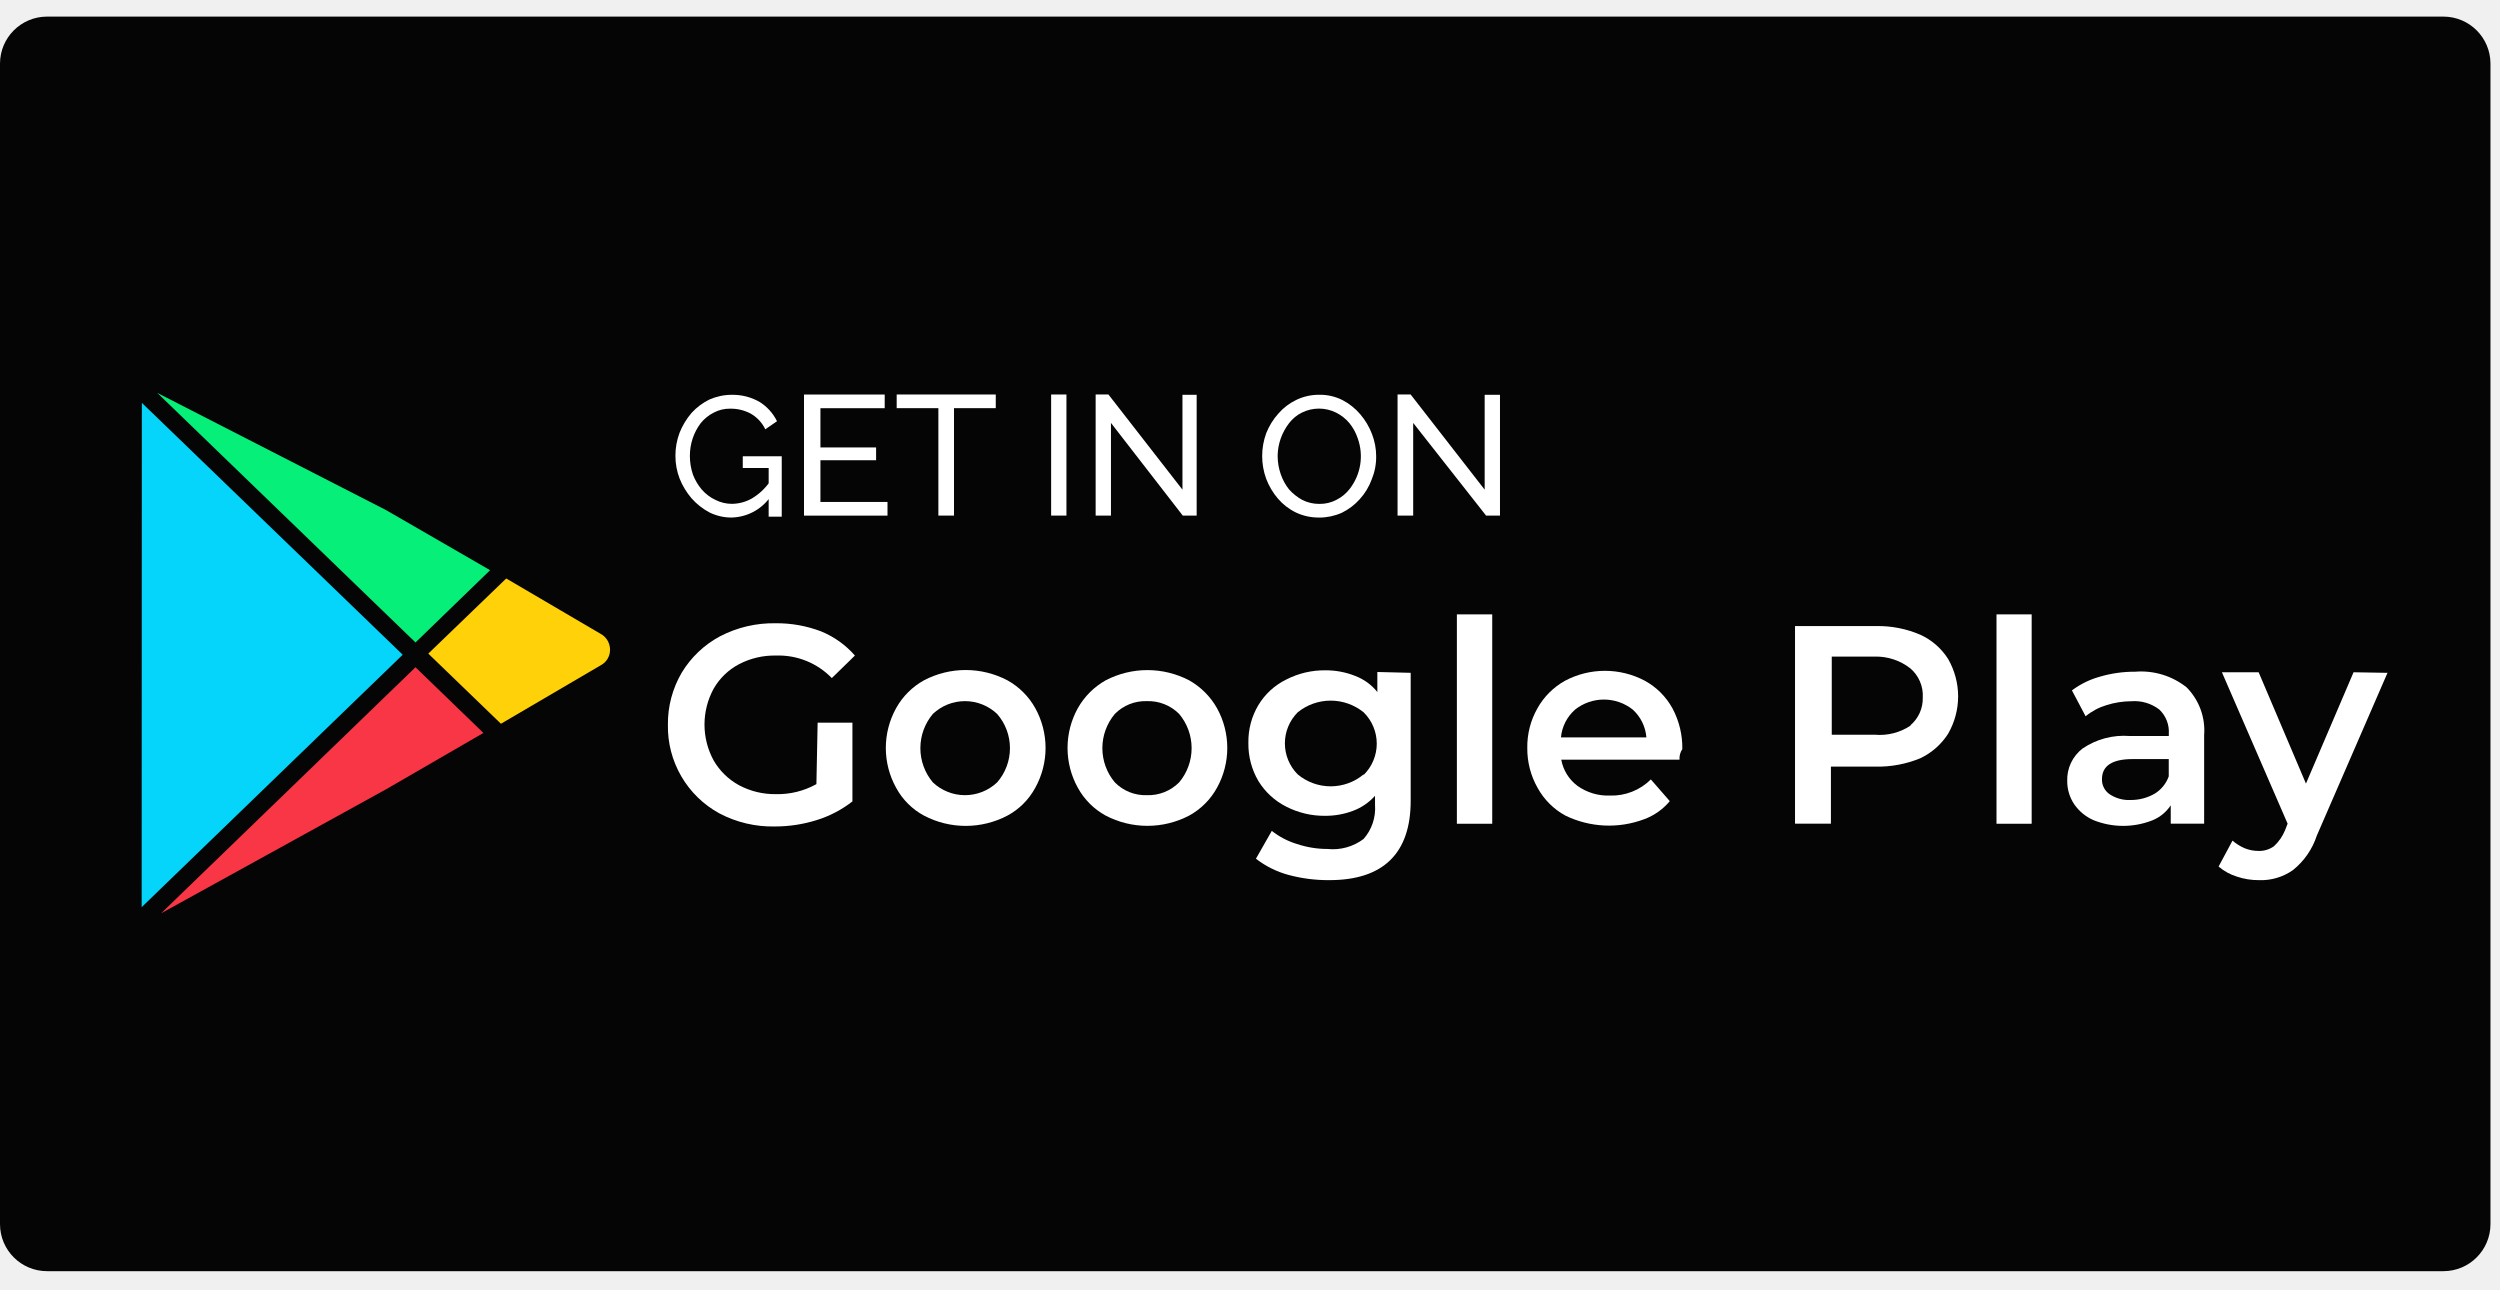
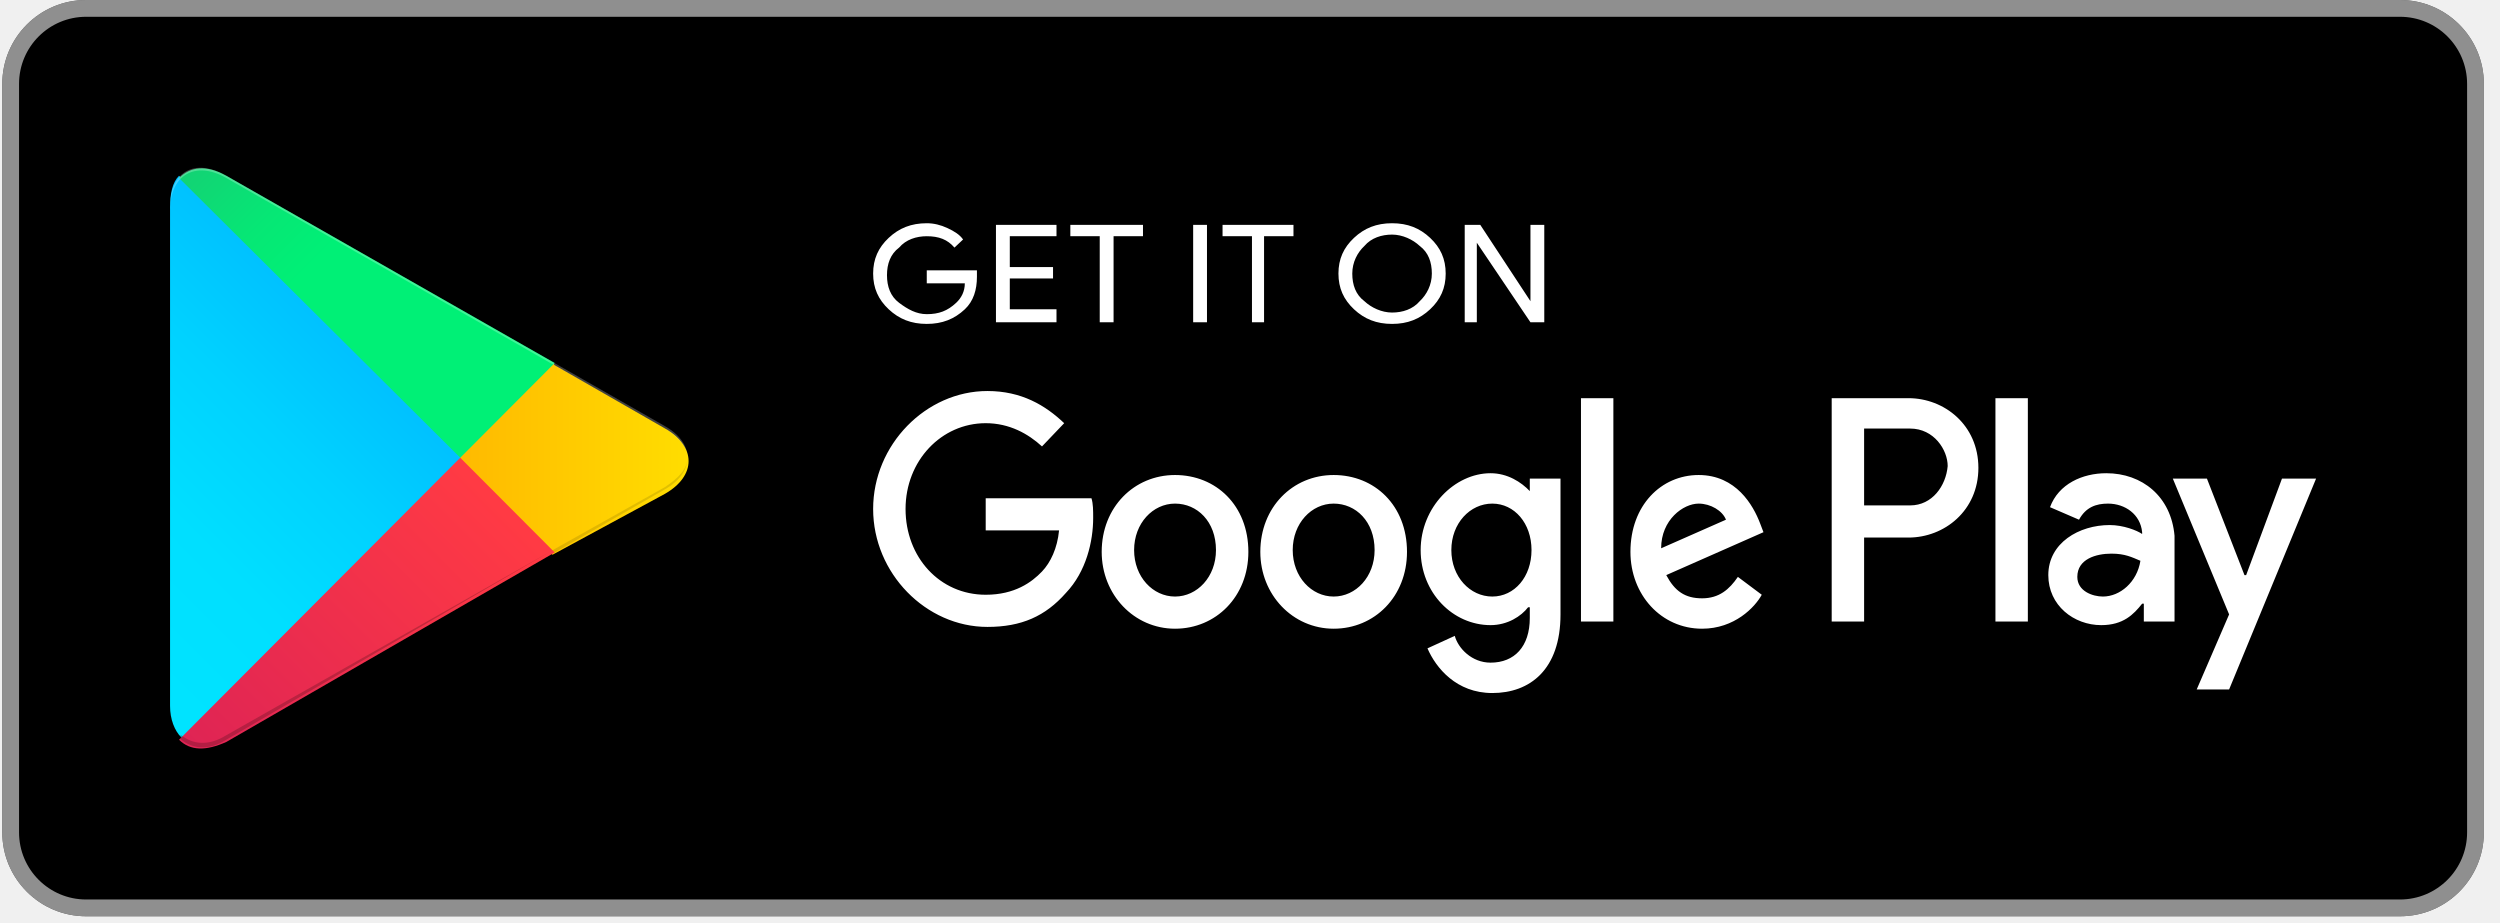
- <svg xmlns="http://www.w3.org/2000/svg" width="128" height="66" viewBox="0 0 128 66" fill="none">
-   <g clip-path="url(#clip0_62_3946)">
-     <path d="M125.102 0.85H2.41C1.079 0.85 0 1.929 0 3.26V62.674C0 64.005 1.079 65.084 2.41 65.084H125.102C126.433 65.084 127.512 64.005 127.512 62.674V3.26C127.512 1.929 126.433 0.85 125.102 0.85Z" fill="#050505" />
-     <path d="M41.863 36.999H43.644V41.032C43.099 41.459 42.481 41.782 41.82 41.987C41.129 42.205 40.408 42.315 39.683 42.315C38.691 42.339 37.71 42.108 36.833 41.645C36.021 41.203 35.346 40.546 34.882 39.747C34.417 38.948 34.18 38.036 34.197 37.112C34.185 36.171 34.432 35.244 34.909 34.433C35.382 33.652 36.056 33.012 36.861 32.581C37.74 32.122 38.72 31.892 39.711 31.911C40.504 31.902 41.292 32.043 42.034 32.324C42.702 32.596 43.297 33.021 43.772 33.564L42.589 34.718C42.221 34.337 41.777 34.038 41.286 33.839C40.795 33.64 40.268 33.547 39.739 33.564C39.078 33.549 38.425 33.701 37.839 34.006C37.295 34.292 36.844 34.727 36.539 35.26C36.231 35.824 36.07 36.456 36.07 37.098C36.07 37.74 36.231 38.372 36.539 38.936C36.848 39.47 37.298 39.909 37.839 40.204C38.418 40.512 39.065 40.669 39.72 40.66C40.447 40.678 41.165 40.501 41.8 40.147L41.863 36.999Z" fill="white" />
-     <path d="M47.306 41.758C46.702 41.433 46.206 40.937 45.881 40.333C45.535 39.71 45.354 39.008 45.354 38.296C45.354 37.583 45.535 36.882 45.881 36.258C46.213 35.659 46.707 35.165 47.306 34.833C47.965 34.486 48.699 34.305 49.444 34.305C50.188 34.305 50.922 34.486 51.581 34.833C52.18 35.165 52.674 35.659 53.006 36.258C53.352 36.882 53.533 37.583 53.533 38.296C53.533 39.008 53.352 39.71 53.006 40.333C52.681 40.937 52.185 41.433 51.581 41.758C50.922 42.105 50.188 42.286 49.444 42.286C48.699 42.286 47.965 42.105 47.306 41.758ZM51.053 40.058C51.477 39.573 51.71 38.95 51.71 38.306C51.71 37.661 51.477 37.039 51.053 36.553C50.608 36.132 50.02 35.898 49.407 35.898C48.795 35.898 48.207 36.132 47.762 36.553C47.349 37.044 47.123 37.664 47.123 38.306C47.123 38.947 47.349 39.567 47.762 40.058C48.207 40.479 48.795 40.713 49.407 40.713C50.02 40.713 50.608 40.479 51.053 40.058Z" fill="white" />
-     <path d="M56.61 41.758C56.009 41.429 55.514 40.934 55.185 40.333C54.839 39.71 54.658 39.008 54.658 38.296C54.658 37.583 54.839 36.882 55.185 36.258C55.521 35.662 56.014 35.169 56.61 34.833C57.27 34.489 58.003 34.309 58.748 34.309C59.492 34.309 60.225 34.489 60.885 34.833C61.481 35.169 61.974 35.662 62.31 36.258C62.656 36.882 62.837 37.583 62.837 38.296C62.837 39.008 62.656 39.71 62.31 40.333C61.981 40.934 61.486 41.429 60.885 41.758C60.225 42.103 59.492 42.283 58.748 42.283C58.003 42.283 57.27 42.103 56.61 41.758ZM60.372 40.058C60.785 39.567 61.011 38.947 61.011 38.306C61.011 37.664 60.785 37.044 60.372 36.553C60.156 36.336 59.898 36.166 59.614 36.053C59.329 35.94 59.025 35.888 58.719 35.898C58.415 35.888 58.113 35.941 57.831 36.053C57.549 36.166 57.293 36.336 57.08 36.553C56.667 37.044 56.441 37.664 56.441 38.306C56.441 38.947 56.667 39.567 57.08 40.058C57.293 40.275 57.549 40.445 57.831 40.558C58.113 40.67 58.415 40.723 58.719 40.713C59.025 40.724 59.329 40.671 59.614 40.558C59.898 40.445 60.156 40.275 60.372 40.058Z" fill="white" />
-     <path d="M72.227 34.448V41.002C72.227 43.709 70.802 45.063 68.066 45.063C67.354 45.069 66.644 44.978 65.957 44.792C65.357 44.628 64.795 44.347 64.304 43.966L65.116 42.541C65.498 42.843 65.933 43.07 66.398 43.211C66.903 43.38 67.432 43.467 67.965 43.467C68.625 43.537 69.287 43.353 69.817 42.954C70.026 42.716 70.186 42.438 70.286 42.137C70.386 41.836 70.425 41.517 70.401 41.201V40.745C70.093 41.089 69.707 41.353 69.275 41.514C68.82 41.686 68.337 41.772 67.85 41.77C67.157 41.778 66.472 41.616 65.855 41.3C65.267 41.004 64.774 40.55 64.43 39.989C64.083 39.398 63.906 38.722 63.917 38.037C63.904 37.356 64.081 36.684 64.43 36.099C64.771 35.534 65.267 35.08 65.86 34.79C66.477 34.474 67.162 34.313 67.855 34.32C68.377 34.316 68.895 34.412 69.38 34.605C69.828 34.773 70.221 35.058 70.52 35.431V34.406L72.227 34.448ZM69.819 39.677C70.031 39.468 70.2 39.218 70.315 38.943C70.43 38.668 70.49 38.372 70.49 38.074C70.49 37.776 70.43 37.48 70.315 37.205C70.2 36.93 70.031 36.681 69.819 36.471C69.342 36.084 68.745 35.872 68.13 35.872C67.516 35.872 66.919 36.084 66.442 36.471C66.022 36.893 65.786 37.464 65.786 38.06C65.786 38.655 66.022 39.226 66.442 39.648C66.916 40.043 67.513 40.26 68.13 40.26C68.748 40.26 69.345 40.043 69.819 39.648V39.677Z" fill="white" />
-     <path d="M74.592 31.456H76.402V42.176H74.592V31.456Z" fill="white" />
-     <path d="M85.991 38.894H79.936C80.032 39.429 80.328 39.907 80.762 40.233C81.247 40.58 81.833 40.755 82.429 40.733C82.816 40.745 83.201 40.678 83.561 40.536C83.922 40.394 84.249 40.18 84.524 39.907L85.493 41.018C85.145 41.436 84.693 41.756 84.182 41.944C83.532 42.188 82.84 42.298 82.147 42.266C81.454 42.234 80.774 42.062 80.15 41.759C79.548 41.431 79.053 40.938 78.724 40.337C78.372 39.716 78.191 39.013 78.197 38.299C78.186 37.591 78.362 36.893 78.71 36.276C79.042 35.677 79.536 35.184 80.135 34.851C80.763 34.519 81.462 34.346 82.172 34.346C82.883 34.346 83.582 34.519 84.21 34.851C84.812 35.179 85.307 35.674 85.635 36.276C85.975 36.916 86.147 37.632 86.135 38.356C86.028 38.514 85.977 38.704 85.991 38.894ZM80.648 36.329C80.232 36.693 79.971 37.203 79.921 37.754H84.295C84.252 37.207 84.001 36.697 83.595 36.329C83.175 35.998 82.656 35.817 82.121 35.817C81.585 35.817 81.066 35.998 80.646 36.329H80.648Z" fill="white" />
-     <path d="M98.317 32.497C98.903 32.763 99.398 33.194 99.742 33.737C100.078 34.32 100.256 34.981 100.256 35.654C100.256 36.327 100.078 36.987 99.742 37.57C99.394 38.114 98.9 38.548 98.317 38.824C97.59 39.123 96.809 39.269 96.023 39.251H93.743V42.172H91.905V32.055H96.066C96.839 32.041 97.607 32.192 98.317 32.497ZM97.805 37.142C98.012 36.968 98.177 36.749 98.288 36.503C98.399 36.256 98.453 35.987 98.446 35.717C98.463 35.434 98.414 35.152 98.302 34.892C98.191 34.631 98.021 34.4 97.805 34.217C97.285 33.812 96.64 33.6 95.981 33.617H93.786V37.617H95.98C96.64 37.678 97.3 37.507 97.847 37.133L97.805 37.142Z" fill="white" />
-     <path d="M102.221 31.456H104.021V42.176H102.221V31.456Z" fill="white" />
-     <path d="M111.952 35.19C112.269 35.51 112.514 35.895 112.669 36.317C112.825 36.74 112.887 37.192 112.852 37.641V42.172H111.142V41.232C110.914 41.578 110.586 41.846 110.202 42.001C109.241 42.38 108.171 42.38 107.21 42.001C106.801 41.828 106.45 41.541 106.198 41.175C105.964 40.825 105.84 40.413 105.842 39.992C105.83 39.672 105.895 39.353 106.032 39.063C106.168 38.773 106.372 38.52 106.626 38.325C107.336 37.841 108.191 37.615 109.048 37.684H111.043V37.57C111.058 37.341 111.023 37.111 110.939 36.896C110.856 36.682 110.726 36.489 110.559 36.33C110.153 36.017 109.645 35.865 109.134 35.903C108.699 35.904 108.267 35.972 107.852 36.103C107.461 36.22 107.098 36.414 106.783 36.673L106.083 35.348C106.51 35.028 106.993 34.79 107.508 34.648C108.095 34.474 108.705 34.388 109.318 34.392C110.266 34.314 111.209 34.6 111.954 35.192L111.952 35.19ZM110.299 40.648C110.644 40.445 110.907 40.126 111.04 39.748V38.865H109.188C108.148 38.865 107.621 39.207 107.621 39.891C107.616 40.041 107.648 40.19 107.716 40.325C107.783 40.459 107.883 40.574 108.006 40.66C108.325 40.874 108.705 40.98 109.089 40.96C109.513 40.963 109.93 40.855 110.299 40.648Z" fill="white" />
-     <path d="M122.24 34.449L118.621 42.784C118.393 43.48 117.968 44.094 117.396 44.551C116.888 44.907 116.278 45.087 115.658 45.064C115.27 45.066 114.885 45.004 114.518 44.879C114.178 44.773 113.863 44.598 113.592 44.366L114.304 43.041C114.488 43.199 114.695 43.329 114.917 43.426C115.148 43.521 115.395 43.569 115.644 43.568C115.925 43.575 116.2 43.49 116.428 43.326C116.676 43.096 116.871 42.814 116.998 42.5L117.126 42.172L113.762 34.42H115.643L118.065 40.12L120.502 34.42L122.24 34.449Z" fill="white" />
-     <path d="M30.777 32.468L25.919 29.618L21.929 33.465L25.648 37.056L30.778 34.05C30.918 33.973 31.034 33.859 31.114 33.721C31.195 33.583 31.236 33.426 31.234 33.266C31.234 33.105 31.192 32.946 31.113 32.805C31.032 32.665 30.917 32.548 30.778 32.466L30.777 32.468Z" fill="#FFD109" />
-     <path d="M25.093 29.194L19.764 26.116L8.052 20.116L21.274 32.894L25.093 29.194Z" fill="#06EF79" />
-     <path d="M8.25 46.76L19.777 40.405L24.75 37.527L21.273 34.164L8.25 46.76Z" fill="#F93646" />
-     <path d="M7.263 20.627L7.253 46.447L20.618 33.522L7.263 20.627Z" fill="#05D5FB" />
-     <path d="M37.475 26.498C37.08 26.502 36.69 26.414 36.335 26.242C35.985 26.058 35.671 25.812 35.409 25.515C35.151 25.214 34.943 24.872 34.796 24.503C34.653 24.131 34.58 23.734 34.582 23.335C34.58 22.931 34.653 22.53 34.796 22.152C34.943 21.783 35.151 21.442 35.409 21.14C35.667 20.857 35.977 20.625 36.321 20.456C36.685 20.296 37.078 20.213 37.475 20.214C37.975 20.206 38.468 20.334 38.9 20.584C39.279 20.824 39.585 21.164 39.783 21.567L39.183 21.98C39.023 21.645 38.764 21.366 38.442 21.18C38.122 21.009 37.765 20.921 37.402 20.924C37.105 20.916 36.81 20.985 36.547 21.124C36.288 21.255 36.059 21.439 35.877 21.665C35.698 21.902 35.558 22.167 35.464 22.449C35.367 22.743 35.319 23.051 35.322 23.361C35.323 23.681 35.376 23.998 35.479 24.301C35.586 24.582 35.74 24.842 35.935 25.07C36.129 25.293 36.367 25.472 36.635 25.597C36.896 25.729 37.184 25.797 37.476 25.797C37.831 25.793 38.179 25.7 38.488 25.526C38.848 25.314 39.159 25.027 39.4 24.685V25.497C39.175 25.798 38.886 26.044 38.552 26.217C38.219 26.39 37.851 26.486 37.476 26.497L37.475 26.498ZM39.356 23.962H38.03V23.362H40.025V26.454H39.355L39.356 23.962Z" fill="white" />
-     <path d="M45.44 25.7V26.4H41.165V20.2H45.297V20.9H42.006V22.909H44.856V23.564H42.006V25.7H45.44Z" fill="white" />
-     <path d="M50.983 20.898H48.845V26.398H48.045V20.898H45.91V20.198H50.983V20.898Z" fill="white" />
-     <path d="M53.818 26.398V20.198H54.602V26.398H53.818Z" fill="white" />
-     <path d="M56.881 21.653V26.398H56.097V20.198H56.752L60.542 25.071V20.214H61.269V26.398H60.557L56.881 21.653Z" fill="white" />
-     <path d="M67.539 26.498C67.13 26.503 66.726 26.416 66.356 26.242C66.001 26.071 65.686 25.829 65.43 25.53C65.174 25.23 64.971 24.887 64.83 24.518C64.554 23.764 64.554 22.936 64.83 22.181C64.977 21.809 65.189 21.466 65.457 21.169C65.714 20.875 66.03 20.636 66.383 20.469C66.748 20.296 67.147 20.208 67.551 20.213C67.962 20.206 68.367 20.299 68.734 20.484C69.082 20.665 69.392 20.912 69.646 21.211C69.903 21.512 70.106 21.854 70.246 22.223C70.387 22.587 70.46 22.973 70.46 23.363C70.464 23.769 70.387 24.171 70.232 24.546C70.095 24.92 69.887 25.264 69.619 25.558C69.359 25.85 69.044 26.087 68.693 26.258C68.329 26.418 67.936 26.501 67.539 26.5V26.498ZM65.416 23.363C65.418 23.674 65.471 23.982 65.573 24.275C65.669 24.559 65.814 24.824 66 25.059C66.195 25.277 66.427 25.46 66.684 25.6C66.954 25.734 67.252 25.803 67.553 25.8C67.861 25.805 68.165 25.732 68.436 25.586C68.698 25.453 68.927 25.263 69.106 25.03C69.385 24.669 69.57 24.244 69.642 23.793C69.714 23.343 69.672 22.881 69.519 22.451C69.426 22.166 69.281 21.9 69.092 21.667C68.904 21.441 68.671 21.256 68.408 21.126C68.136 20.991 67.836 20.92 67.531 20.92C67.227 20.92 66.927 20.991 66.655 21.126C66.398 21.253 66.174 21.439 66 21.667C65.817 21.904 65.673 22.169 65.573 22.451C65.476 22.726 65.423 23.015 65.416 23.306V23.363Z" fill="white" />
-     <path d="M72.355 21.653V26.398H71.555V20.198H72.225L76.015 25.071V20.214H76.799V26.398H76.087L72.355 21.653Z" fill="white" />
-   </g>
+ <svg xmlns="http://www.w3.org/2000/svg" width="149" height="55" viewBox="0 0 149 55" fill="none">
+   <rect x="0.135" width="147.904" height="54.61" rx="5" fill="black" />
+   <rect x="0.635" y="0.5" width="146.904" height="53.61" rx="4.5" stroke="#E3E3E3" stroke-opacity="0.63" />
+   <path d="M10.671 10.474C10.269 10.878 10.135 11.55 10.135 12.357V42.071C10.135 42.878 10.403 43.55 10.806 43.953L10.94 44.088L27.565 27.416V27.147L10.671 10.474Z" fill="url(#paint0_linear_2_389)" />
+   <path d="M32.928 33.063L27.431 27.55V27.147L32.928 21.634L33.062 21.768L39.632 25.533C41.509 26.609 41.509 28.357 39.632 29.432L32.928 33.063Z" fill="url(#paint1_linear_2_389)" />
+   <path d="M33.062 32.928L27.431 27.281L10.671 44.088C11.342 44.76 12.28 44.76 13.487 44.222L33.062 32.928Z" fill="url(#paint2_linear_2_389)" />
+   <path d="M33.062 21.634L13.487 10.474C12.28 9.802 11.342 9.937 10.671 10.609L27.431 27.281L33.062 21.634Z" fill="url(#paint3_linear_2_389)" />
+   <path opacity="0.2" d="M32.928 32.794L13.487 43.819C12.415 44.491 11.476 44.357 10.806 43.819L10.671 43.953L10.806 44.088C11.476 44.626 12.415 44.76 13.487 44.088L32.928 32.794Z" fill="black" />
+   <path opacity="0.12" d="M10.671 43.819C10.269 43.416 10.135 42.743 10.135 41.937V42.071C10.135 42.878 10.403 43.55 10.806 43.953V43.819H10.671ZM39.632 29.029L32.928 32.794L33.062 32.928L39.632 29.163C40.57 28.626 40.972 27.953 40.972 27.281C40.972 27.953 40.436 28.491 39.632 29.029Z" fill="black" />
+   <path opacity="0.25" d="M13.487 10.609L39.632 25.533C40.436 26.071 40.972 26.609 40.972 27.281C40.972 26.609 40.57 25.937 39.632 25.399L13.487 10.474C11.61 9.399 10.135 10.206 10.135 12.357V12.491C10.135 10.474 11.61 9.533 13.487 10.609Z" fill="white" />
+   <path d="M58.225 16.499C58.225 17.273 58.019 17.95 57.503 18.434C56.885 19.015 56.163 19.305 55.235 19.305C54.307 19.305 53.586 19.015 52.967 18.434C52.349 17.853 52.039 17.176 52.039 16.305C52.039 15.434 52.349 14.757 52.967 14.176C53.586 13.595 54.307 13.305 55.235 13.305C55.648 13.305 56.06 13.402 56.472 13.595C56.885 13.789 57.194 13.982 57.4 14.273L56.885 14.757C56.472 14.273 55.957 14.079 55.235 14.079C54.617 14.079 53.998 14.273 53.586 14.757C53.07 15.144 52.864 15.724 52.864 16.402C52.864 17.079 53.07 17.66 53.586 18.047C54.101 18.434 54.617 18.724 55.235 18.724C55.957 18.724 56.472 18.531 56.988 18.047C57.297 17.757 57.503 17.37 57.503 16.886H55.235V16.111H58.225V16.499ZM62.967 14.079H60.184V15.918H62.761V16.595H60.184V18.434H62.967V19.208H59.359V13.402H62.967V14.079ZM66.369 19.208H65.544V14.079H63.792V13.402H68.122V14.079H66.369V19.208ZM71.112 19.208V13.402H71.936V19.208H71.112ZM75.441 19.208H74.617V14.079H72.864V13.402H77.091V14.079H75.338V19.208H75.441ZM85.235 18.434C84.617 19.015 83.895 19.305 82.967 19.305C82.039 19.305 81.318 19.015 80.699 18.434C80.081 17.853 79.771 17.176 79.771 16.305C79.771 15.434 80.081 14.757 80.699 14.176C81.318 13.595 82.039 13.305 82.967 13.305C83.895 13.305 84.617 13.595 85.235 14.176C85.854 14.757 86.163 15.434 86.163 16.305C86.163 17.176 85.854 17.853 85.235 18.434ZM81.318 17.95C81.73 18.337 82.349 18.628 82.967 18.628C83.586 18.628 84.204 18.434 84.617 17.95C85.029 17.563 85.338 16.983 85.338 16.305C85.338 15.628 85.132 15.047 84.617 14.66C84.204 14.273 83.586 13.982 82.967 13.982C82.349 13.982 81.73 14.176 81.318 14.66C80.905 15.047 80.596 15.628 80.596 16.305C80.596 16.983 80.802 17.563 81.318 17.95ZM87.297 19.208V13.402H88.225L91.215 17.95V13.402H92.039V19.208H91.215L88.019 14.466V19.208H87.297Z" fill="white" />
+   <path d="M79.486 28.311C77.046 28.311 75.115 30.228 75.115 32.891C75.115 35.447 77.046 37.471 79.486 37.471C81.926 37.471 83.857 35.554 83.857 32.891C83.857 30.122 81.926 28.311 79.486 28.311ZM79.486 35.554C78.165 35.554 77.046 34.382 77.046 32.784C77.046 31.187 78.165 30.015 79.486 30.015C80.808 30.015 81.926 31.08 81.926 32.784C81.926 34.382 80.808 35.554 79.486 35.554ZM70.032 28.311C67.593 28.311 65.661 30.228 65.661 32.891C65.661 35.447 67.593 37.471 70.032 37.471C72.472 37.471 74.403 35.554 74.403 32.891C74.403 30.122 72.472 28.311 70.032 28.311ZM70.032 35.554C68.711 35.554 67.593 34.382 67.593 32.784C67.593 31.187 68.711 30.015 70.032 30.015C71.354 30.015 72.472 31.08 72.472 32.784C72.472 34.382 71.354 35.554 70.032 35.554ZM58.748 29.696V31.613H63.12C63.018 32.678 62.611 33.53 62.103 34.062C61.493 34.702 60.477 35.447 58.748 35.447C56.004 35.447 53.971 33.21 53.971 30.335C53.971 27.459 56.105 25.222 58.748 25.222C60.172 25.222 61.29 25.861 62.103 26.607L63.425 25.222C62.306 24.157 60.883 23.305 58.85 23.305C55.191 23.305 52.039 26.5 52.039 30.335C52.039 34.169 55.191 37.364 58.85 37.364C60.883 37.364 62.306 36.725 63.526 35.341C64.746 34.062 65.153 32.252 65.153 30.867C65.153 30.441 65.153 30.015 65.051 29.696H58.748ZM104.9 31.187C104.493 30.122 103.477 28.311 101.24 28.311C99.004 28.311 97.174 30.122 97.174 32.891C97.174 35.447 99.004 37.471 101.444 37.471C103.375 37.471 104.595 36.193 105.001 35.447L103.578 34.382C103.07 35.127 102.46 35.66 101.444 35.66C100.427 35.66 99.817 35.234 99.309 34.276L105.103 31.719L104.9 31.187ZM99.004 32.678C99.004 30.974 100.325 30.015 101.24 30.015C101.952 30.015 102.663 30.441 102.867 30.974L99.004 32.678ZM94.226 37.045H96.157V23.731H94.226V37.045ZM91.176 29.27C90.668 28.737 89.855 28.204 88.838 28.204C86.704 28.204 84.671 30.228 84.671 32.784C84.671 35.341 86.602 37.258 88.838 37.258C89.855 37.258 90.668 36.725 91.075 36.193H91.176V36.832C91.176 38.536 90.261 39.494 88.838 39.494C87.72 39.494 86.907 38.642 86.704 37.897L85.077 38.642C85.585 39.814 86.805 41.305 88.94 41.305C91.176 41.305 93.006 39.92 93.006 36.619V28.524H91.176V29.27ZM88.94 35.554C87.618 35.554 86.5 34.382 86.5 32.784C86.5 31.187 87.618 30.015 88.94 30.015C90.261 30.015 91.278 31.187 91.278 32.784C91.278 34.382 90.261 35.554 88.94 35.554ZM113.744 23.731H109.169V37.045H111.101V32.039H113.744C115.879 32.039 117.912 30.441 117.912 27.885C117.912 25.329 115.879 23.731 113.744 23.731ZM113.845 30.122H111.101V25.542H113.845C115.269 25.542 116.082 26.82 116.082 27.778C115.98 28.95 115.167 30.122 113.845 30.122ZM125.536 28.204C124.113 28.204 122.689 28.843 122.181 30.228L123.909 30.974C124.316 30.228 124.926 30.015 125.637 30.015C126.654 30.015 127.569 30.654 127.671 31.719V31.826C127.366 31.613 126.552 31.293 125.739 31.293C123.909 31.293 122.079 32.358 122.079 34.276C122.079 36.086 123.604 37.258 125.231 37.258C126.552 37.258 127.162 36.619 127.671 35.98H127.772V37.045H129.602V31.932C129.399 29.589 127.671 28.204 125.536 28.204ZM125.332 35.554C124.723 35.554 123.808 35.234 123.808 34.382C123.808 33.317 124.926 32.997 125.841 32.997C126.654 32.997 127.061 33.21 127.569 33.423C127.366 34.702 126.349 35.554 125.332 35.554ZM136.006 28.524L133.871 34.276H133.77L131.533 28.524H129.5L132.855 36.619L130.923 41.092H132.855L138.039 28.524H136.006ZM118.928 37.045H120.86V23.731H118.928V37.045Z" fill="white" />
  <defs>
-     <clipPath id="clip0_62_3946">
-       <rect width="127.512" height="64.234" fill="white" transform="translate(0 0.850098)" />
-     </clipPath>
+     <linearGradient id="paint0_linear_2_389" x1="25.956" y1="12.101" x2="3.391" y2="34.602" gradientUnits="userSpaceOnUse">
+       <stop stop-color="#00A0FF" />
+       <stop offset="0.007" stop-color="#00A1FF" />
+       <stop offset="0.26" stop-color="#00BEFF" />
+       <stop offset="0.512" stop-color="#00D2FF" />
+       <stop offset="0.76" stop-color="#00DFFF" />
+       <stop offset="1" stop-color="#00E3FF" />
+     </linearGradient>
+     <linearGradient id="paint1_linear_2_389" x1="42.09" y1="27.282" x2="9.649" y2="27.282" gradientUnits="userSpaceOnUse">
+       <stop stop-color="#FFE000" />
+       <stop offset="0.409" stop-color="#FFBD00" />
+       <stop offset="0.775" stop-color="#FFA500" />
+       <stop offset="1" stop-color="#FF9C00" />
+     </linearGradient>
+     <linearGradient id="paint2_linear_2_389" x1="30.014" y1="30.368" x2="-0.584" y2="60.881" gradientUnits="userSpaceOnUse">
+       <stop stop-color="#FF3A44" />
+       <stop offset="1" stop-color="#C31162" />
+     </linearGradient>
+     <linearGradient id="paint3_linear_2_389" x1="6.511" y1="0.627" x2="20.176" y2="14.253" gradientUnits="userSpaceOnUse">
+       <stop stop-color="#32A071" />
+       <stop offset="0.069" stop-color="#2DA771" />
+       <stop offset="0.476" stop-color="#15CF74" />
+       <stop offset="0.801" stop-color="#06E775" />
+       <stop offset="1" stop-color="#00F076" />
+     </linearGradient>
  </defs>
</svg>
